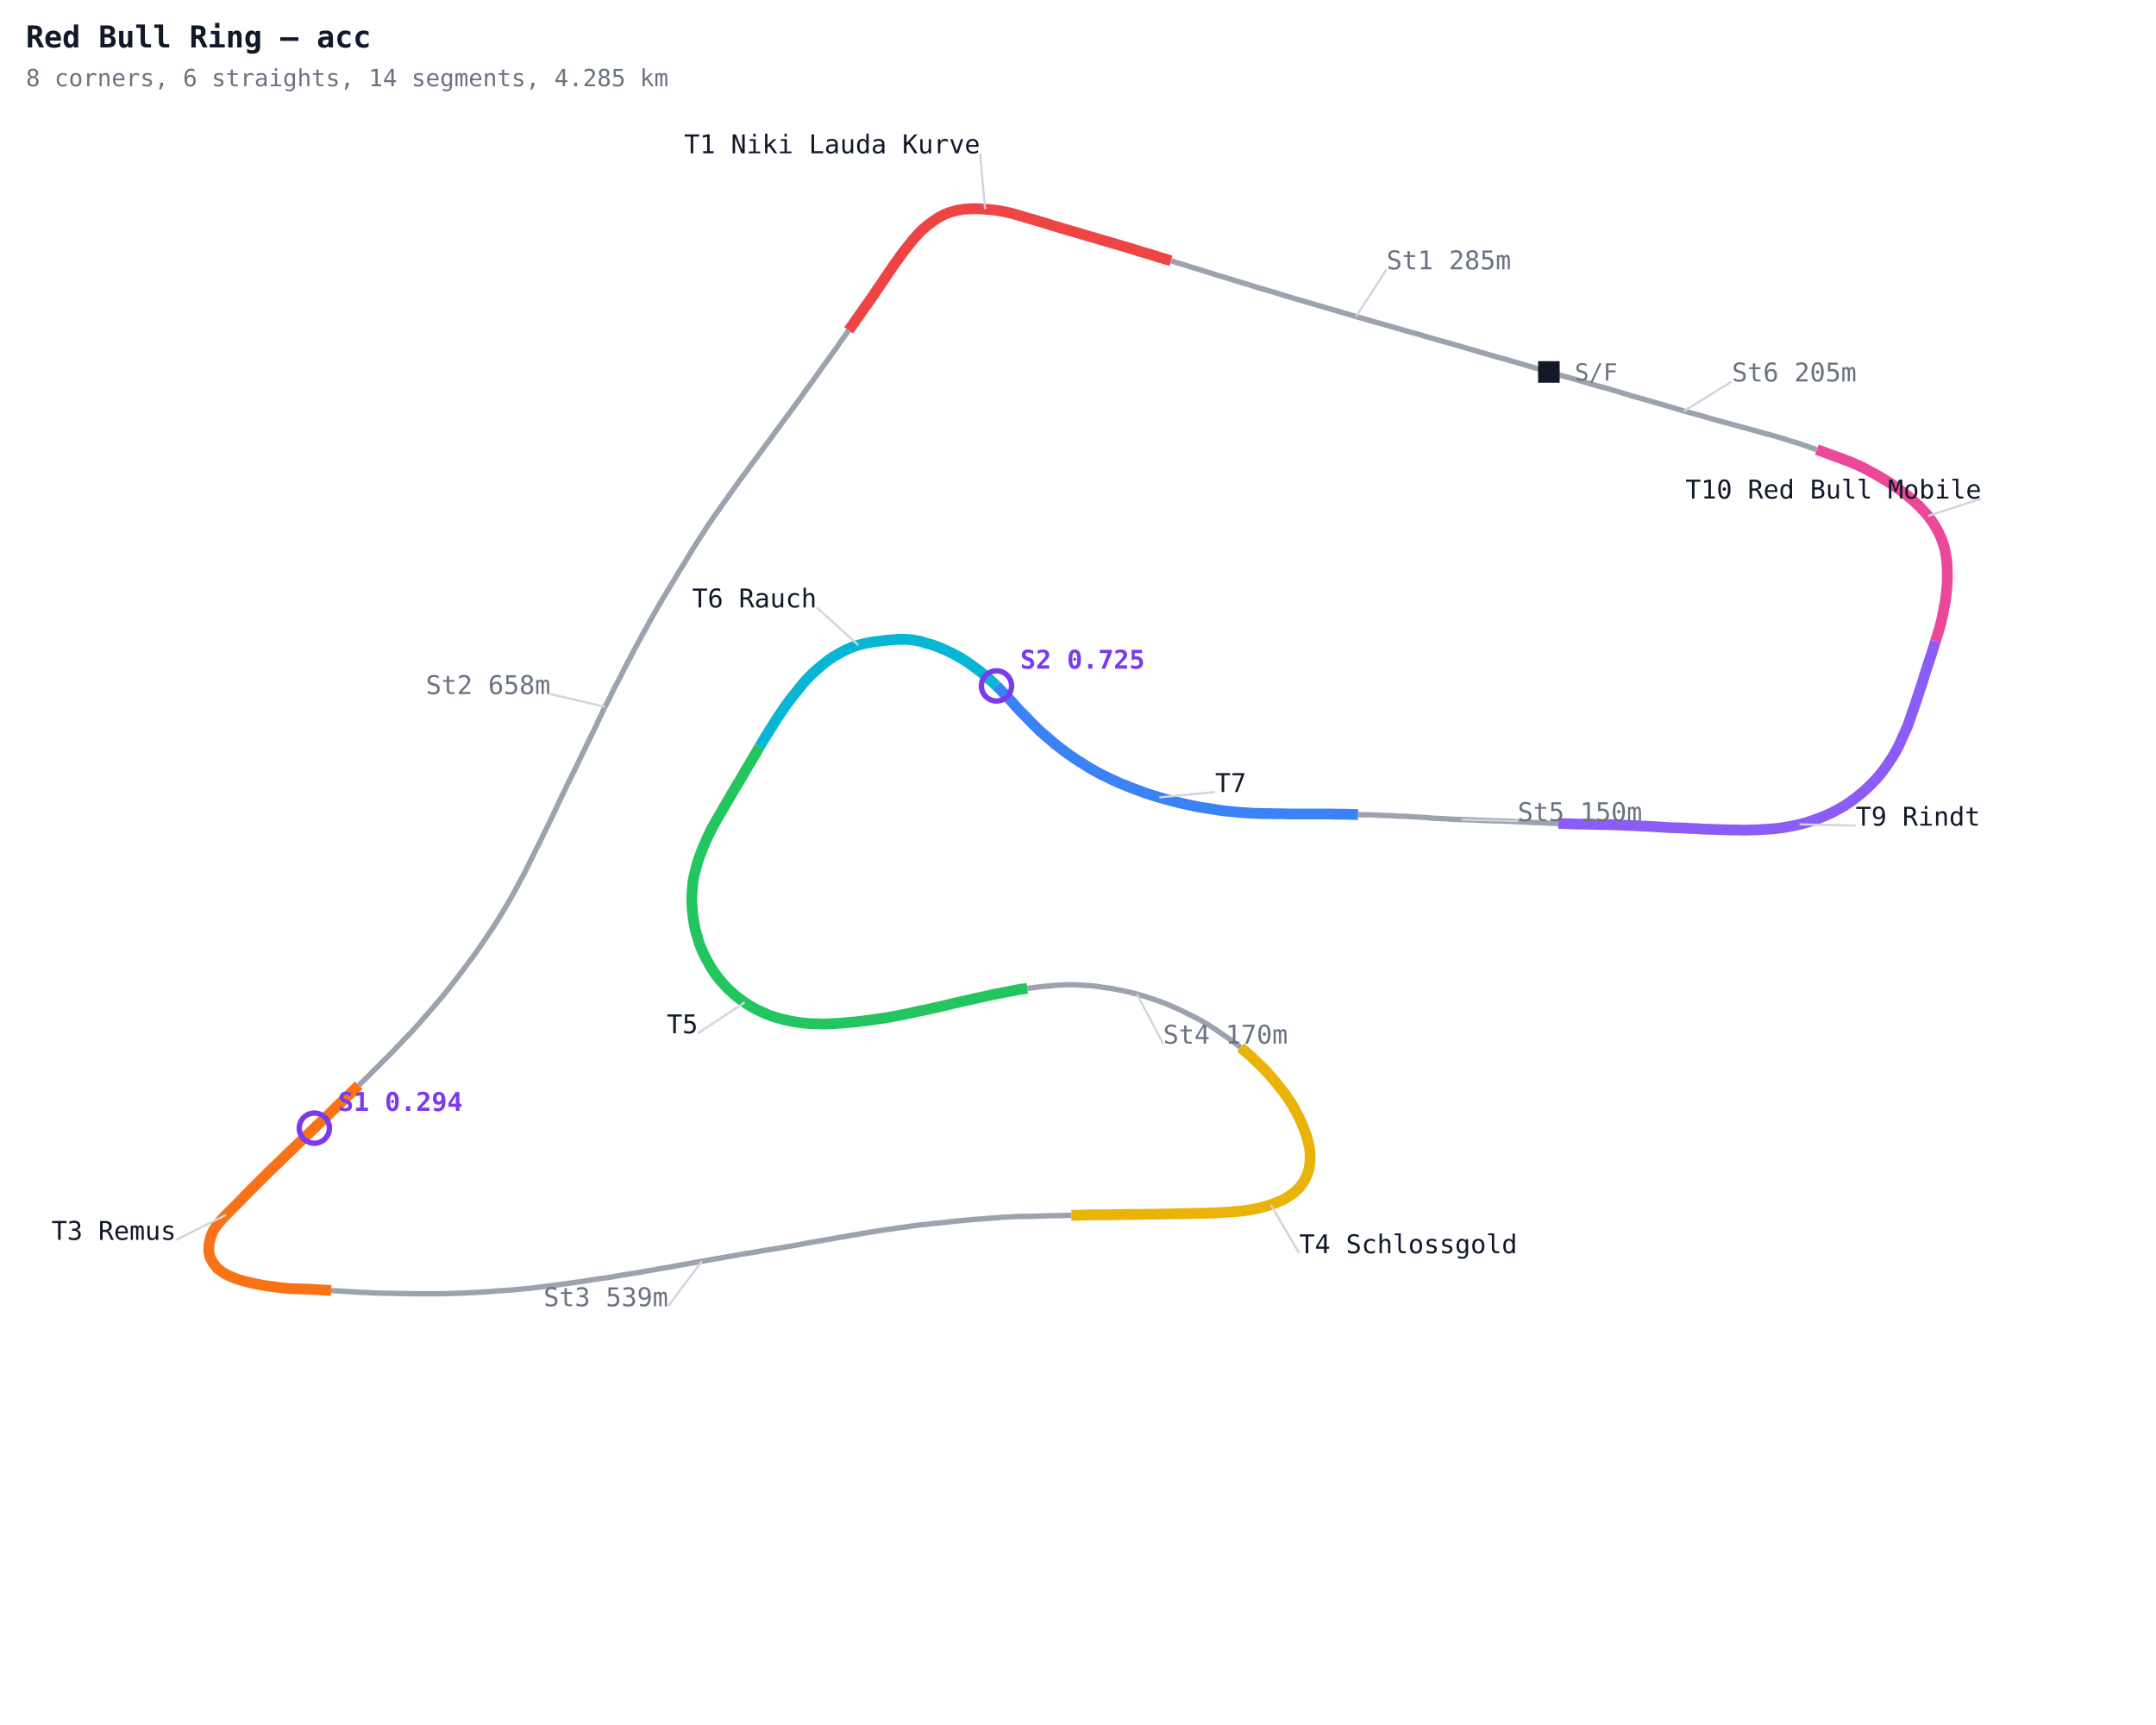
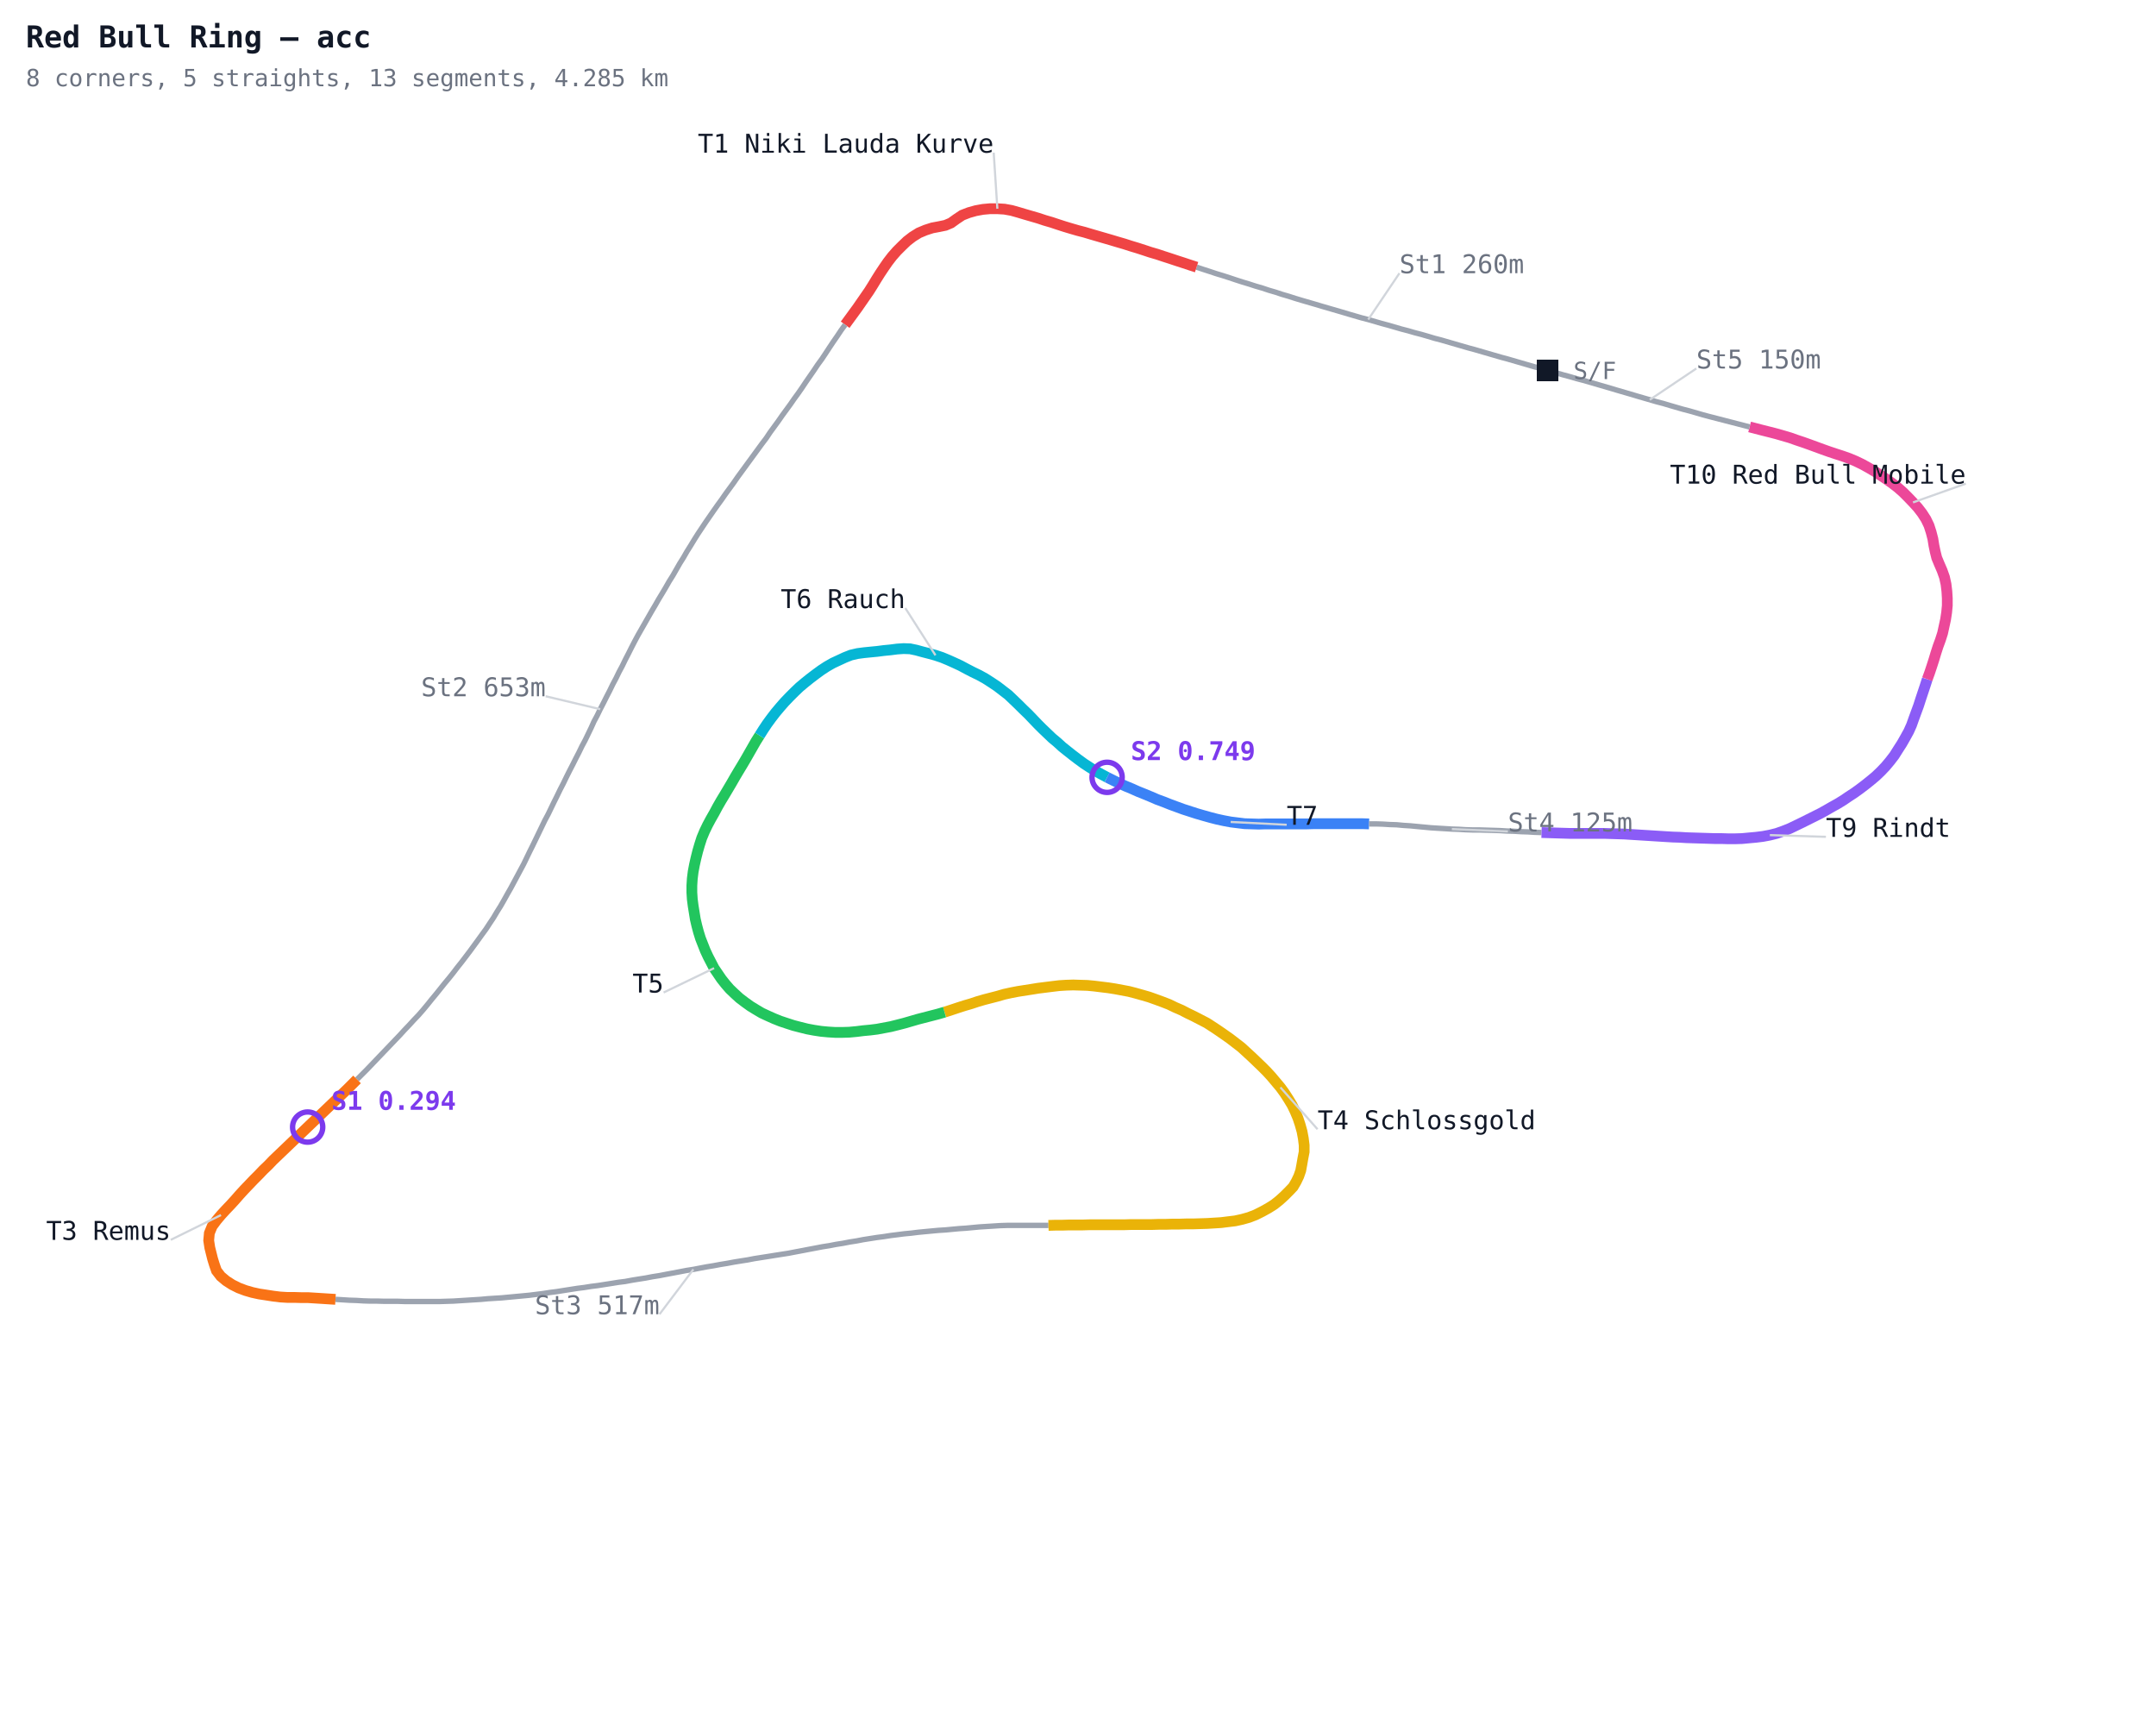
<svg xmlns="http://www.w3.org/2000/svg" width="1000" height="800" viewBox="0 0 1000 800">
  <defs>
    <style>
      .name { font-family: monospace; font-size: 12px; }
      .sector { font-family: monospace; font-size: 12px; fill: #7c3aed; font-weight: bold; }
      .title { font-family: monospace; font-size: 14px; fill: #111827; font-weight: bold; }
      .sub { font-family: monospace; font-size: 11px; fill: #6b7280; }
    </style>
  </defs>
  <rect width="1000" height="800" fill="#ffffff" />
-   <polyline fill="none" stroke="#9ca3af" stroke-width="2.5" points="718.4,172.5 715.3,171.6 712.2,170.7 709.1,169.8 706.1,168.9 703.0,168.0 699.9,167.1 696.8,166.2 693.7,165.4 690.7,164.5 687.6,163.6 684.5,162.7 681.4,161.8 678.3,160.9 675.3,160.0 672.2,159.1 669.1,158.3 666.0,157.4 662.9,156.5 659.8,155.6 656.8,154.7 653.7,153.9 650.6,153.0 647.5,152.1 644.4,151.2 641.3,150.3 638.3,149.5 635.2,148.6 632.1,147.7 629.0,146.8 625.9,145.9 622.9,145.0 619.8,144.1 616.7,143.2 613.6,142.3 610.5,141.4 607.5,140.5 604.4,139.6 601.3,138.7 598.3,137.8 595.2,136.9 592.1,135.9 589.0,135.0 586.0,134.1 582.9,133.2 579.8,132.2 576.8,131.3 573.7,130.4 570.6,129.4 567.6,128.5 564.5,127.6 561.4,126.6 558.4,125.7 555.3,124.7 552.3,123.8 549.2,122.8 546.1,121.9 543.1,120.9" />
-   <polyline fill="none" stroke="#ef4444" stroke-width="5" points="543.1,120.9 540.0,120.0 537.0,119.1 533.9,118.1 530.8,117.2 527.8,116.3 524.7,115.3 521.6,114.4 518.6,113.5 515.5,112.6 512.4,111.7 509.4,110.8 506.3,109.9 503.2,109.0 500.2,108.1 497.1,107.2 494.0,106.3 491.0,105.4 487.9,104.5 484.8,103.5 481.8,102.6 478.7,101.7 475.6,100.8 472.6,99.9 469.5,99.0 466.4,98.3 463.3,97.7 460.1,97.3 456.9,97.0 453.7,96.8 450.5,96.8 447.3,97.0 444.2,97.5 441.1,98.3 438.1,99.4 435.3,100.9 432.6,102.7 430.1,104.6 427.6,106.7 425.4,109.0 423.3,111.4 421.3,113.9 419.3,116.4 417.4,119.0 415.5,121.6 413.7,124.2 411.9,126.9 410.1,129.5 408.3,132.2 406.5,134.8 404.7,137.5 402.9,140.1 401.0,142.7 399.2,145.3 397.3,148.0 395.5,150.6 393.6,153.2" />
-   <polyline fill="none" stroke="#9ca3af" stroke-width="2.5" points="393.6,153.2 391.8,155.8 389.9,158.4 388.1,161.1 386.2,163.7 384.4,166.3 382.5,168.9 380.6,171.5 378.8,174.1 376.9,176.7 375.0,179.3 373.1,181.9 371.3,184.5 369.4,187.1 367.5,189.7 365.6,192.3 363.7,194.8 361.8,197.4 359.9,200.0 358.0,202.6 356.1,205.2 354.2,207.7 352.3,210.3 350.4,212.9 348.4,215.5 346.6,218.1 344.7,220.6 342.8,223.2 340.9,225.9 339.0,228.5 337.2,231.1 335.3,233.7 333.5,236.3 331.6,238.9 329.8,241.6 328.0,244.2 326.3,246.9 324.5,249.6 322.8,252.3 321.1,255.0 319.4,257.8 317.8,260.5 316.1,263.2 314.4,266.0 312.8,268.7 311.1,271.5 309.5,274.2 307.8,277.0 306.2,279.7 304.6,282.5 303.0,285.3 301.4,288.1 299.9,290.9 298.3,293.7 296.8,296.5 295.3,299.3 293.8,302.1 292.3,305.0 290.8,307.8 289.3,310.7 287.9,313.5 286.4,316.4 284.9,319.2 283.5,322.1 282.1,325.0 280.6,327.8 279.2,330.7 277.8,333.6 276.5,336.5 275.1,339.4 273.7,342.3 272.3,345.1 270.9,348.0 269.5,350.9 268.1,353.8 266.7,356.7 265.3,359.6 263.9,362.4 262.5,365.3 261.1,368.2 259.7,371.1 258.3,374.0 257.0,376.9 255.6,379.8 254.2,382.7 252.8,385.5 251.4,388.4 250.0,391.3 248.5,394.2 247.1,397.1 245.7,399.9 244.3,402.8 242.8,405.7 241.3,408.5 239.8,411.3 238.3,414.1 236.7,416.9 235.1,419.7 233.5,422.4 231.8,425.2 230.1,427.9 228.4,430.6 226.6,433.2 224.8,435.9 223.0,438.5 221.2,441.1 219.3,443.8 217.4,446.3 215.5,448.9 213.6,451.4 211.6,454.0 209.7,456.5 207.7,459.0 205.7,461.5 203.6,464.0 201.6,466.4 199.5,468.8 197.4,471.2 195.3,473.6 193.2,476.0 191.0,478.4 188.8,480.7 186.6,483.0 184.4,485.3 182.2,487.6 180.0,489.9 177.7,492.1 175.5,494.4 173.2,496.6 171.0,498.9 168.7,501.1 166.4,503.3" />
-   <polyline fill="none" stroke="#f97316" stroke-width="5" points="166.4,503.3 164.1,505.6 161.8,507.8 159.5,510.0 157.2,512.2 154.9,514.4 152.7,516.6 150.4,518.8 148.1,521.0 145.8,523.2 143.5,525.4 141.2,527.6 138.9,529.8 136.6,532.0 134.3,534.2 132.0,536.4 129.7,538.7 127.4,540.9 125.1,543.1 122.9,545.3 120.6,547.6 118.4,549.8 116.1,552.0 113.9,554.3 111.7,556.6 109.5,558.8 107.2,561.1 104.9,563.4 102.7,565.7 100.7,568.1 98.9,570.8 97.7,573.7 97.0,576.8 96.8,580.0 97.4,583.1 98.9,585.8 100.9,588.3 103.4,590.2 106.3,591.7 109.2,592.9 112.3,593.9 115.4,594.7 118.5,595.4 121.7,596.0 124.8,596.5 128.0,596.9 131.2,597.3 134.4,597.6 137.6,597.7 140.8,597.8 144.0,597.9 147.2,598.1 150.4,598.3 153.6,598.5" />
-   <polyline fill="none" stroke="#9ca3af" stroke-width="2.5" points="153.6,598.5 156.8,598.7 160.0,598.9 163.2,599.1 166.4,599.3 169.6,599.4 172.8,599.6 176.0,599.7 179.2,599.8 182.4,599.8 185.6,599.9 188.8,599.9 192.0,600.0 195.2,600.0 198.4,600.0 201.6,600.0 204.8,600.0 208.0,599.9 211.2,599.8 214.4,599.7 217.6,599.5 220.8,599.4 224.0,599.2 227.2,599.0 230.4,598.7 233.6,598.5 236.8,598.3 240.0,598.0 243.2,597.7 246.4,597.4 249.6,597.0 252.7,596.6 255.9,596.2 259.1,595.8 262.3,595.4 265.4,594.9 268.6,594.5 271.8,594.0 274.9,593.5 278.1,593.0 281.3,592.6 284.4,592.1 287.6,591.5 290.8,591.0 293.9,590.5 297.1,590.0 300.2,589.4 303.4,588.9 306.5,588.3 309.7,587.8 312.9,587.2 316.0,586.6 319.2,586.1 322.3,585.5 325.5,584.9 328.6,584.4 331.8,583.8 335.0,583.3 338.1,582.7 341.3,582.2 344.4,581.6 347.6,581.1 350.7,580.6 353.9,580.0 357.1,579.5 360.2,579.0 363.4,578.5 366.6,577.9 369.7,577.4 372.9,576.8 376.0,576.2 379.2,575.7 382.3,575.1 385.5,574.6 388.6,574.0 391.8,573.5 395.0,572.9 398.1,572.4 401.3,571.8 404.4,571.3 407.6,570.8 410.8,570.3 413.9,569.9 417.1,569.4 420.3,569.0 423.5,568.5 426.6,568.1 429.8,567.8 433.0,567.4 436.2,567.1 439.4,566.8 442.6,566.4 445.8,566.1 449.0,565.8 452.1,565.5 455.3,565.3 458.5,565.0 461.7,564.8 464.9,564.5 468.1,564.4 471.3,564.2 474.5,564.1 477.7,564.1 480.9,564.0 484.1,563.9 487.3,563.8 490.5,563.8 493.7,563.7 496.9,563.6" />
-   <polyline fill="none" stroke="#eab308" stroke-width="5" points="496.9,563.6 500.1,563.6 503.3,563.5 506.5,563.4 509.8,563.4 513.0,563.4 516.2,563.3 519.4,563.3 522.6,563.2 525.8,563.2 529.0,563.2 532.2,563.1 535.4,563.1 538.6,563.0 541.8,563.0 545.0,562.9 548.2,562.9 551.4,562.8 554.6,562.7 557.8,562.7 561.0,562.6 564.2,562.5 567.4,562.3 570.6,562.1 573.8,561.8 577.0,561.5 580.1,561.0 583.3,560.4 586.4,559.6 589.4,558.7 592.4,557.6 595.3,556.3 598.1,554.6 600.7,552.7 602.9,550.5 604.8,547.9 606.2,545.0 607.2,542.0 607.6,538.8 607.7,535.6 607.4,532.5 606.7,529.3 605.8,526.3 604.7,523.2 603.5,520.3 602.1,517.4 600.6,514.6 599.0,511.8 597.2,509.1 595.4,506.5 593.4,504.0 591.4,501.5 589.3,499.1 587.2,496.7 584.9,494.4 582.6,492.2 580.3,490.0 577.9,487.9 575.4,485.8" />
-   <polyline fill="none" stroke="#9ca3af" stroke-width="2.5" points="575.4,485.8 572.9,483.8 570.3,481.9 567.7,480.1 565.1,478.3 562.4,476.5 559.7,474.8 556.9,473.2 554.1,471.7 551.2,470.3 548.3,468.8 545.4,467.5 542.5,466.2 539.5,465.0 536.5,463.9 533.5,462.9 530.4,461.9 527.3,461.0 524.2,460.2 521.1,459.5 518.0,458.9 514.8,458.3 511.6,457.9 508.5,457.4 505.3,457.1 502.1,456.9 498.9,456.7 495.7,456.7 492.5,456.8 489.3,457.0 486.1,457.3 482.9,457.6 479.7,458.0 476.5,458.4" />
-   <polyline fill="none" stroke="#22c55e" stroke-width="5" points="476.5,458.4 473.3,458.8 470.2,459.4 467.0,460.0 463.9,460.6 460.8,461.2 457.6,461.9 454.5,462.6 451.3,463.3 448.2,464.0 445.1,464.7 442.0,465.4 438.8,466.2 435.7,466.9 432.6,467.6 429.5,468.3 426.3,468.9 423.2,469.6 420.1,470.3 416.9,470.9 413.8,471.5 410.6,472.1 407.4,472.5 404.3,473.0 401.1,473.4 397.9,473.8 394.7,474.1 391.5,474.4 388.3,474.6 385.1,474.8 381.9,474.9 378.7,474.8 375.5,474.7 372.3,474.4 369.1,474.0 366.0,473.4 362.9,472.7 359.8,471.8 356.7,470.8 353.8,469.5 350.9,468.2 348.1,466.6 345.4,464.9 342.8,463.0 340.3,461.0 337.9,458.8 335.7,456.5 333.6,454.1 331.7,451.6 329.9,448.9 328.3,446.1 326.8,443.3 325.5,440.4 324.3,437.4 323.4,434.3 322.5,431.2 321.9,428.1 321.4,424.9 321.1,421.8 320.9,418.6 320.9,415.4 321.1,412.2 321.4,409.0 322.0,405.8 322.8,402.7 323.6,399.7 324.7,396.6 325.8,393.7 327.1,390.7 328.4,387.8 329.8,384.9 331.3,382.1 332.9,379.3 334.5,376.6 336.1,373.8 337.7,371.1 339.3,368.3 340.9,365.6 342.6,362.8 344.2,360.1 345.8,357.3 347.4,354.6 349.1,351.8 350.7,349.1 352.3,346.3" />
-   <polyline fill="none" stroke="#06b6d4" stroke-width="5" points="352.3,346.3 353.9,343.6 355.6,340.8 357.3,338.1 359.0,335.4 360.7,332.7 362.5,330.1 364.3,327.4 366.2,324.8 368.2,322.3 370.2,319.8 372.2,317.3 374.3,314.9 376.6,312.6 378.9,310.5 381.4,308.4 383.9,306.4 386.5,304.6 389.3,303.0 392.1,301.5 395.0,300.2 398.1,299.2 401.2,298.4 404.3,297.8 407.5,297.4 410.7,297.0 413.9,296.7 417.1,296.5 420.3,296.5 423.5,296.8 426.7,297.4 429.7,298.3 432.8,299.2 435.8,300.3 438.8,301.6 441.7,303.0 444.5,304.5 447.2,306.1 449.9,307.9 452.5,309.8 455.0,311.7 457.5,313.8 459.9,315.9 462.2,318.1" />
-   <polyline fill="none" stroke="#3b82f6" stroke-width="5" points="462.2,318.1 464.5,320.4 466.7,322.7 468.9,325.0 471.0,327.4 473.2,329.8 475.5,332.1 477.7,334.4 479.9,336.6 482.2,338.9 484.6,341.0 487.1,343.1 489.5,345.2 492.0,347.1 494.6,349.1 497.2,350.9 499.9,352.7 502.6,354.4 505.3,356.1 508.1,357.7 510.9,359.2 513.8,360.6 516.7,362.0 519.6,363.3 522.6,364.5 525.6,365.7 528.6,366.8 531.6,367.9 534.7,368.9 537.7,369.8 540.8,370.7 543.9,371.5 547.0,372.3 550.1,373.0 553.3,373.7 556.4,374.3 559.6,374.8 562.7,375.3 565.9,375.8 569.1,376.2 572.3,376.5 575.5,376.8 578.7,377.0 581.9,377.2 585.1,377.3 588.3,377.3 591.5,377.4 594.7,377.4 597.9,377.5 601.1,377.5 604.3,377.5 607.5,377.5 610.7,377.5 613.9,377.5 617.1,377.5 620.3,377.6 623.5,377.6 626.7,377.7 629.9,377.8" />
-   <polyline fill="none" stroke="#9ca3af" stroke-width="2.5" points="629.9,377.8 633.1,377.9 636.3,377.9 639.5,378.1 642.7,378.2 645.9,378.3 649.1,378.5 652.3,378.6 655.5,378.8 658.7,379.0 661.9,379.2 665.1,379.5 668.3,379.6 671.5,379.8 674.7,380.0 677.9,380.1 681.1,380.2 684.3,380.3 687.5,380.5 690.7,380.6 693.9,380.7 697.1,380.8 700.3,380.9 703.5,381.1 706.7,381.2 709.9,381.4 713.1,381.5 716.3,381.6 719.6,381.8 722.8,381.9" />
-   <polyline fill="none" stroke="#8b5cf6" stroke-width="5" points="722.8,381.9 726.0,382.0 729.2,382.1 732.4,382.2 735.6,382.2 738.8,382.3 742.0,382.4 745.2,382.4 748.4,382.5 751.6,382.6 754.8,382.8 758.0,382.9 761.2,383.1 764.4,383.2 767.6,383.4 770.8,383.6 774.0,383.8 777.2,383.9 780.4,384.0 783.6,384.2 786.8,384.3 790.0,384.5 793.2,384.6 796.4,384.7 799.6,384.8 802.8,384.9 806.0,384.9 809.2,385.0 812.5,384.9 815.7,384.8 818.9,384.6 822.1,384.4 825.2,384.1 828.4,383.6 831.6,383.0 834.7,382.3 837.8,381.5 840.8,380.5 843.8,379.4 846.8,378.2 849.7,376.9 852.5,375.4 855.3,373.8 858.0,372.0 860.6,370.1 863.1,368.1 865.5,366.0 867.8,363.8 870.0,361.5 872.1,359.1 874.1,356.5 875.9,353.9 877.7,351.2 879.3,348.5 880.8,345.6 882.1,342.7 883.4,339.8 884.7,336.9 885.8,333.9 886.8,330.8 887.9,327.8 888.9,324.8 889.9,321.7 890.9,318.7 891.9,315.7 892.8,312.6 893.8,309.6 894.8,306.5 895.8,303.5 896.8,300.4 897.7,297.4" />
-   <polyline fill="none" stroke="#ec4899" stroke-width="5" points="897.7,297.4 898.7,294.3 899.6,291.3 900.4,288.2 901.1,285.1 901.7,281.9 902.3,278.8 902.7,275.6 903.0,272.4 903.2,269.2 903.2,266.0 903.1,262.8 902.9,259.7 902.4,256.5 901.7,253.4 900.7,250.4 899.4,247.4 897.9,244.6 896.2,241.9 894.3,239.3 892.2,236.9 890.0,234.6 887.6,232.4 885.2,230.3 882.7,228.3 880.1,226.4 877.5,224.6 874.8,222.9 872.0,221.2 869.2,219.6 866.4,218.1 863.6,216.6 860.7,215.3 857.7,214.0 854.7,212.9 851.7,211.8 848.7,210.7 845.7,209.6 842.7,208.5" />
-   <polyline fill="none" stroke="#9ca3af" stroke-width="2.5" points="842.7,208.5 839.6,207.5 836.6,206.4 833.6,205.4 830.5,204.5 827.4,203.5 824.4,202.6 821.3,201.7 818.2,200.9 815.1,200.0 812.0,199.2 808.9,198.3 805.8,197.5 802.7,196.6 799.6,195.8 796.6,195.0 793.5,194.1 790.4,193.2 787.3,192.3 784.2,191.5 781.1,190.6 778.0,189.7 775.0,188.8 771.9,187.9 768.8,187.0 765.7,186.1 762.6,185.2 759.6,184.4 756.5,183.5 753.4,182.5 750.3,181.6 747.3,180.7 744.2,179.8 741.1,179.0 738.0,178.1 734.9,177.2 731.9,176.3 728.8,175.4 725.7,174.6 722.6,173.7 719.5,172.8" />
-   <line x1="629.0" y1="146.8" x2="643.1" y2="124.9" stroke="#d1d5db" stroke-width="1" />
-   <text x="643.1" y="124.9" text-anchor="start" class="name" fill="#6b7280">St1 285m</text>
-   <line x1="456.9" y1="97.0" x2="454.6" y2="71.1" stroke="#d1d5db" stroke-width="1" />
-   <text x="454.6" y="71.1" text-anchor="end" class="name" fill="#111827">T1 Niki Lauda Kurve</text>
-   <line x1="280.6" y1="327.8" x2="255.3" y2="321.9" stroke="#d1d5db" stroke-width="1" />
-   <text x="255.3" y="321.9" text-anchor="end" class="name" fill="#6b7280">St2 658m</text>
-   <line x1="104.9" y1="563.4" x2="81.7" y2="575.0" stroke="#d1d5db" stroke-width="1" />
-   <text x="81.7" y="575.0" text-anchor="end" class="name" fill="#111827">T3 Remus</text>
-   <line x1="325.5" y1="584.9" x2="309.9" y2="605.8" stroke="#d1d5db" stroke-width="1" />
-   <text x="309.9" y="605.8" text-anchor="end" class="name" fill="#6b7280">St3 539m</text>
-   <line x1="589.4" y1="558.7" x2="602.6" y2="581.2" stroke="#d1d5db" stroke-width="1" />
-   <text x="602.6" y="581.2" text-anchor="start" class="name" fill="#111827">T4 Schlossgold</text>
-   <line x1="527.3" y1="461.0" x2="539.5" y2="484.0" stroke="#d1d5db" stroke-width="1" />
-   <text x="539.5" y="484.0" text-anchor="start" class="name" fill="#6b7280">St4 170m</text>
-   <line x1="345.4" y1="464.9" x2="323.7" y2="479.2" stroke="#d1d5db" stroke-width="1" />
-   <text x="323.7" y="479.2" text-anchor="end" class="name" fill="#111827">T5</text>
-   <line x1="398.1" y1="299.2" x2="378.8" y2="281.7" stroke="#d1d5db" stroke-width="1" />
-   <text x="378.8" y="281.7" text-anchor="end" class="name" fill="#111827">T6 Rauch</text>
-   <line x1="537.7" y1="369.8" x2="563.6" y2="367.3" stroke="#d1d5db" stroke-width="1" />
-   <text x="563.6" y="367.3" text-anchor="start" class="name" fill="#111827">T7</text>
-   <line x1="677.9" y1="380.1" x2="703.9" y2="380.8" stroke="#d1d5db" stroke-width="1" />
-   <text x="703.9" y="380.8" text-anchor="start" class="name" fill="#6b7280">St5 150m</text>
-   <line x1="834.7" y1="382.3" x2="860.7" y2="382.9" stroke="#d1d5db" stroke-width="1" />
-   <text x="860.7" y="382.9" text-anchor="start" class="name" fill="#111827">T9 Rindt</text>
-   <line x1="894.3" y1="239.3" x2="919.0" y2="231.2" stroke="#d1d5db" stroke-width="1" />
-   <text x="919.0" y="231.2" text-anchor="end" class="name" fill="#111827">T10 Red Bull Mobile</text>
-   <line x1="781.1" y1="190.6" x2="803.3" y2="176.9" stroke="#d1d5db" stroke-width="1" />
-   <text x="803.3" y="176.9" text-anchor="start" class="name" fill="#6b7280">St6 205m</text>
-   <circle cx="145.8" cy="523.2" r="7" fill="none" stroke="#7c3aed" stroke-width="2.5" />
-   <text x="156.8" y="515.2" class="sector">S1 0.294</text>
-   <circle cx="462.2" cy="318.1" r="7" fill="none" stroke="#7c3aed" stroke-width="2.5" />
-   <text x="473.2" y="310.1" class="sector">S2 0.725</text>
-   <rect x="713.4" y="167.5" width="10" height="10" fill="#111827" />
-   <text x="730.4" y="176.5" class="sub">S/F</text>
+   <polyline fill="none" stroke="#9ca3af" stroke-width="2.5" points="717.8,171.8 714.8,170.9 711.7,170.1 708.6,169.2 705.5,168.3 702.4,167.4 699.3,166.5 696.3,165.7 693.2,164.8 690.1,163.9 687.0,163.0 683.9,162.1 680.9,161.3 677.8,160.4 674.7,159.5 671.6,158.6 668.5,157.7 665.4,156.9 662.4,156.0 659.3,155.1 656.2,154.3 653.1,153.4 650.0,152.6 646.9,151.7 643.8,150.8 640.8,150.0 637.7,149.1 634.6,148.2 631.5,147.4 628.4,146.5 625.3,145.6 622.3,144.7 619.2,143.8 616.1,142.9 613.0,142.0 610.0,141.1 606.9,140.2 603.8,139.3 600.8,138.4 597.7,137.4 594.6,136.5 591.6,135.5 588.5,134.6 585.5,133.6 582.4,132.7 579.3,131.7 576.3,130.8 573.2,129.8 570.2,128.8 567.1,127.8 564.1,126.9 561.1,125.9 558.0,124.9 555.0,123.9" />
+   <polyline fill="none" stroke="#ef4444" stroke-width="5" points="555.0,123.9 551.9,122.9 548.9,121.9 545.8,120.9 542.8,119.9 539.7,118.9 536.7,117.9 533.6,117.0 530.6,116.0 527.5,115.0 524.5,114.1 521.4,113.1 518.3,112.2 515.3,111.3 512.2,110.4 509.1,109.5 506.0,108.6 503.0,107.7 499.9,106.9 496.8,106.0 493.8,105.1 490.7,104.1 487.7,103.1 484.6,102.2 481.6,101.2 478.5,100.3 475.4,99.4 472.4,98.5 469.2,97.6 465.9,97.0 462.6,96.8 459.2,96.8 455.9,97.1 452.6,97.7 449.4,98.6 446.3,99.8 443.6,101.6 441.1,103.4 438.5,104.5 435.6,105.1 432.4,105.7 429.3,106.7 426.2,108.0 423.3,109.8 420.7,111.8 418.3,114.1 416.0,116.4 413.8,118.9 411.8,121.5 410.0,124.1 408.2,126.8 406.5,129.5 404.8,132.3 403.1,135.0 401.3,137.6 399.5,140.2 397.7,142.8 395.8,145.4 393.9,148.0 392.0,150.6" />
+   <polyline fill="none" stroke="#9ca3af" stroke-width="2.5" points="392.0,150.6 390.1,153.2 388.3,155.9 386.5,158.5 384.7,161.2 383.0,163.8 381.2,166.5 379.3,169.1 377.5,171.8 375.7,174.4 373.9,177.0 372.1,179.7 370.3,182.3 368.4,184.9 366.6,187.5 364.7,190.1 362.8,192.7 361.0,195.3 359.1,197.9 357.2,200.5 355.4,203.2 353.5,205.7 351.6,208.3 349.7,210.9 347.8,213.5 345.9,216.1 344.0,218.7 342.1,221.3 340.3,223.9 338.4,226.5 336.5,229.1 334.7,231.7 332.8,234.3 330.9,237.0 329.1,239.6 327.3,242.2 325.5,244.9 323.7,247.6 322.0,250.3 320.3,253.1 318.6,255.8 317.0,258.6 315.3,261.3 313.7,264.1 312.1,266.9 310.4,269.6 308.8,272.4 307.2,275.1 305.5,277.9 303.9,280.7 302.3,283.4 300.7,286.2 299.1,289.0 297.5,291.8 295.9,294.6 294.4,297.4 292.9,300.3 291.5,303.1 290.0,306.0 288.6,308.9 287.1,311.7 285.7,314.6 284.2,317.4 282.8,320.3 281.3,323.2 279.9,326.0 278.4,328.9 277.0,331.8 275.5,334.6 274.2,337.5 272.8,340.4 271.4,343.3 269.9,346.1 268.5,349.0 267.0,351.9 265.6,354.7 264.1,357.6 262.7,360.4 261.3,363.3 259.8,366.2 258.4,369.1 257.0,371.9 255.6,374.8 254.2,377.7 252.7,380.5 251.3,383.4 249.9,386.3 248.5,389.2 247.1,392.1 245.7,394.9 244.3,397.8 242.9,400.7 241.4,403.5 239.9,406.3 238.4,409.1 236.9,411.9 235.3,414.7 233.8,417.4 232.2,420.2 230.5,422.9 228.9,425.6 227.1,428.3 225.4,430.9 223.5,433.5 221.7,436.0 219.8,438.6 217.9,441.2 216.0,443.7 214.1,446.2 212.1,448.7 210.2,451.2 208.2,453.7 206.2,456.1 204.2,458.6 202.2,461.1 200.2,463.5 198.2,466.0 196.2,468.4 194.1,470.8 191.9,473.1 189.8,475.4 187.6,477.7 185.5,480.0 183.3,482.3 181.1,484.6 178.9,486.9 176.7,489.2 174.5,491.5 172.3,493.8 170.1,496.1 167.9,498.3 165.6,500.6" />
+   <polyline fill="none" stroke="#f97316" stroke-width="5" points="165.6,500.6 163.4,502.8 161.1,505.1 158.8,507.3 156.5,509.5 154.2,511.7 151.9,513.9 149.6,516.1 147.3,518.3 145.0,520.5 142.7,522.7 140.4,524.9 138.1,527.1 135.8,529.3 133.5,531.5 131.2,533.7 128.9,535.9 126.6,538.1 124.4,540.4 122.1,542.6 119.9,544.9 117.7,547.1 115.5,549.4 113.3,551.7 111.1,554.1 109.0,556.5 106.9,558.8 104.7,561.1 102.5,563.5 100.4,566.0 98.4,568.7 97.1,571.9 96.8,575.3 97.3,578.6 98.0,581.4 98.6,583.8 99.4,586.4 100.4,589.3 102.4,591.9 104.9,594.0 107.7,595.8 110.7,597.3 113.9,598.5 117.0,599.4 120.2,600.1 123.5,600.6 126.7,601.1 129.9,601.5 133.2,601.7 136.5,601.7 139.7,601.8 142.9,601.8 146.1,602.0 149.3,602.2 152.4,602.4 155.6,602.6" />
+   <polyline fill="none" stroke="#9ca3af" stroke-width="2.5" points="155.6,602.6 158.9,602.8 162.1,603.0 165.3,603.1 168.5,603.3 171.7,603.4 174.9,603.4 178.2,603.5 181.4,603.5 184.6,603.5 187.8,603.6 191.0,603.6 194.2,603.6 197.4,603.6 200.6,603.6 203.9,603.6 207.1,603.5 210.3,603.4 213.5,603.2 216.7,603.0 219.9,602.8 223.1,602.6 226.3,602.3 229.5,602.1 232.7,601.9 235.9,601.6 239.1,601.3 242.3,601.0 245.5,600.7 248.7,600.3 251.9,599.9 255.1,599.4 258.3,599.0 261.4,598.5 264.6,598.0 267.8,597.5 271.0,597.1 274.1,596.6 277.3,596.2 280.5,595.7 283.7,595.2 286.8,594.7 290.0,594.3 293.2,593.7 296.3,593.2 299.5,592.7 302.6,592.1 305.8,591.6 308.9,591.0 312.1,590.4 315.3,589.8 318.4,589.2 321.6,588.7 324.7,588.1 327.9,587.5 331.0,587.0 334.2,586.4 337.3,585.9 340.5,585.3 343.6,584.8 346.8,584.3 349.9,583.7 353.1,583.2 356.3,582.7 359.4,582.2 362.6,581.7 365.8,581.2 368.9,580.6 372.1,580.0 375.2,579.4 378.4,578.8 381.5,578.2 384.7,577.7 387.8,577.1 391.0,576.6 394.1,576.0 397.3,575.5 400.4,574.9 403.6,574.4 406.8,573.9 409.9,573.5 413.1,573.0 416.3,572.6 419.4,572.2 422.6,571.9 425.8,571.5 428.9,571.2 432.1,570.9 435.3,570.6 438.5,570.4 441.7,570.1 444.9,569.8 448.0,569.6 451.2,569.3 454.4,569.0 457.6,568.8 460.8,568.6 463.9,568.4 467.1,568.3 470.3,568.3 473.5,568.3 476.7,568.3 479.9,568.3 483.1,568.3 486.3,568.3" />
+   <polyline fill="none" stroke="#eab308" stroke-width="5" points="486.3,568.3 489.5,568.2 492.7,568.2 495.9,568.1 499.1,568.1 502.3,568.1 505.5,568.0 508.7,568.0 511.9,568.0 515.1,568.0 518.3,568.0 521.5,568.0 524.7,567.9 527.9,567.9 531.1,567.9 534.3,567.9 537.5,567.8 540.7,567.8 543.9,567.7 547.1,567.7 550.3,567.6 553.5,567.6 556.7,567.5 559.9,567.4 563.2,567.2 566.4,567.0 569.6,566.6 572.9,566.2 576.1,565.5 579.3,564.6 582.4,563.4 585.4,561.9 588.3,560.3 591.0,558.6 593.5,556.6 595.8,554.5 597.9,552.4 599.8,550.4 601.2,548.0 602.4,545.5 603.3,542.9 603.8,540.2 604.3,537.3 604.9,534.2 604.9,531.1 604.5,527.9 603.9,524.7 603.0,521.5 602.0,518.5 600.7,515.4 599.3,512.5 597.6,509.7 595.8,506.9 593.9,504.3 591.8,501.8 589.7,499.3 587.5,496.9 585.2,494.6 582.8,492.3 580.5,490.1 578.1,487.9 575.7,485.7 573.1,483.7 570.5,481.7 567.8,479.8 565.2,478.0 562.5,476.2 559.7,474.4 556.8,472.9 553.9,471.4 551.0,470.0 548.1,468.5 545.1,467.2 542.2,465.8 539.1,464.6 536.1,463.5 533.0,462.4 529.9,461.5 526.7,460.6 523.6,459.8 520.4,459.2 517.2,458.6 514.0,458.1 510.7,457.7 507.5,457.3 504.3,457.0 501.0,456.9 497.8,456.8 494.5,456.9 491.3,457.1 488.0,457.5 484.8,457.9 481.6,458.3 478.5,458.8 475.3,459.3 472.1,459.8 469.0,460.4 465.8,461.1 462.7,462.0 459.6,462.8 456.5,463.6 453.4,464.5 450.4,465.5 447.3,466.4 444.2,467.4 441.2,468.4 438.1,469.4" />
+   <polyline fill="none" stroke="#22c55e" stroke-width="5" points="438.1,469.4 435.0,470.3 431.9,471.1 428.8,471.9 425.7,472.7 422.6,473.6 419.5,474.5 416.4,475.3 413.2,476.1 410.0,476.7 406.8,477.3 403.6,477.7 400.4,478.0 397.2,478.4 393.9,478.7 390.7,478.8 387.4,478.8 384.1,478.6 380.9,478.3 377.6,477.8 374.4,477.2 371.2,476.4 368.1,475.6 365.0,474.6 362.0,473.6 359.0,472.4 356.1,471.1 353.3,469.8 350.6,468.2 348.0,466.6 345.5,464.8 343.0,462.9 340.7,460.8 338.5,458.7 336.5,456.4 334.6,454.0 332.9,451.5 331.2,449.0 329.8,446.3 328.4,443.6 327.1,440.8 326.0,438.0 324.9,435.2 324.0,432.3 323.2,429.3 322.5,426.3 322.0,423.2 321.5,420.1 321.1,417.0 320.9,413.9 320.9,410.7 321.1,407.5 321.5,404.3 322.1,401.1 322.8,398.0 323.6,394.8 324.5,391.7 325.5,388.6 326.8,385.5 328.2,382.6 329.7,379.8 331.3,377.0 332.8,374.2 334.4,371.4 336.1,368.6 337.7,365.9 339.3,363.2 340.9,360.4 342.5,357.7 344.2,354.9 345.8,352.2 347.4,349.4 349.0,346.6 350.6,343.8 352.3,341.1" />
+   <polyline fill="none" stroke="#06b6d4" stroke-width="5" points="352.3,341.1 354.0,338.4 355.8,335.7 357.7,333.1 359.7,330.5 361.8,328.0 363.9,325.6 366.2,323.2 368.5,320.9 370.8,318.7 373.3,316.6 375.8,314.6 378.3,312.7 380.9,310.8 383.5,309.1 386.3,307.5 389.1,306.2 391.9,304.9 394.7,303.8 397.7,303.1 400.7,302.7 403.7,302.4 406.8,302.1 409.9,301.7 413.0,301.4 416.1,301.0 419.1,300.8 422.1,300.9 425.0,301.5 427.9,302.3 431.0,303.1 433.9,303.9 436.9,304.9 439.8,306.1 442.7,307.4 445.5,308.7 448.3,310.2 451.2,311.7 454.1,313.1 457.0,314.7 459.8,316.5 462.5,318.3 465.1,320.3 467.7,322.3 470.1,324.6 472.4,326.8 474.6,329.0 476.9,331.2 479.1,333.5 481.3,335.8 483.5,338.0 485.7,340.1 488.0,342.3 490.4,344.3 492.7,346.4 495.2,348.4 497.6,350.3 500.1,352.2 502.7,354.1 505.3,355.8 508.0,357.5 510.7,359.0 513.5,360.5" />
+   <polyline fill="none" stroke="#3b82f6" stroke-width="5" points="513.5,360.5 516.3,361.9 519.2,363.3 522.1,364.6 525.0,365.8 527.9,367.1 530.9,368.3 533.8,369.5 536.8,370.8 539.8,371.9 542.8,373.1 545.8,374.2 548.8,375.3 551.9,376.3 555.0,377.3 558.1,378.2 561.3,379.1 564.4,379.9 567.6,380.6 570.8,381.2 574.0,381.6 577.3,382.0 580.6,382.1 583.8,382.2 587.0,382.1 590.3,382.1 593.5,382.1 596.7,382.1 599.9,382.1 603.1,382.1 606.3,382.1 609.5,382.0 612.7,382.0 615.9,382.0 619.1,382.0 622.3,382.0 625.5,382.0 628.7,382.0 631.9,382.0 635.0,382.1" />
+   <polyline fill="none" stroke="#9ca3af" stroke-width="2.5" points="635.0,382.1 638.2,382.1 641.4,382.2 644.6,382.4 647.8,382.5 651.0,382.8 654.2,383.0 657.3,383.3 660.5,383.6 663.7,383.9 666.9,384.1 670.2,384.3 673.4,384.5 676.6,384.6 679.8,384.8 683.0,384.9 686.2,384.9 689.4,385.0 692.6,385.1 695.8,385.2 699.0,385.4 702.2,385.5 705.4,385.7 708.6,385.8 711.8,386.0 715.0,386.1" />
+   <polyline fill="none" stroke="#8b5cf6" stroke-width="5" points="715.0,386.1 718.2,386.2 721.4,386.3 724.6,386.4 727.9,386.5 731.1,386.5 734.3,386.5 737.5,386.5 740.7,386.5 743.9,386.5 747.1,386.6 750.3,386.7 753.5,386.8 756.6,387.0 759.8,387.2 763.0,387.4 766.2,387.6 769.4,387.8 772.6,388.0 775.9,388.2 779.1,388.3 782.3,388.5 785.5,388.6 788.7,388.7 791.9,388.8 795.1,388.9 798.3,388.9 801.5,389.0 804.8,389.0 808.0,388.9 811.2,388.6 814.5,388.3 817.7,387.9 820.9,387.3 824.1,386.5 827.2,385.4 830.2,384.2 833.1,382.8 836.0,381.4 838.8,380.0 841.6,378.6 844.4,377.2 847.1,375.7 849.7,374.2 852.4,372.7 855.0,371.1 857.5,369.4 860.1,367.7 862.6,365.9 865.1,364.0 867.6,362.0 870.0,360.0 872.3,357.8 874.5,355.5 876.6,353.0 878.6,350.4 880.3,347.7 882.1,344.9 883.7,342.1 885.3,339.2 886.6,336.3 887.7,333.2 888.8,330.2 889.9,327.2 890.9,324.1 891.9,321.1 892.9,318.1 893.9,315.0" />
+   <polyline fill="none" stroke="#ec4899" stroke-width="5" points="893.9,315.0 895.0,312.0 896.0,309.0 897.0,305.9 897.9,302.9 898.9,299.8 900.0,296.8 901.0,293.7 901.7,290.5 902.4,287.3 902.9,284.0 903.2,280.8 903.2,277.5 903.0,274.2 902.6,270.9 901.9,267.7 900.8,264.6 899.5,261.6 898.3,258.7 897.6,255.9 897.0,253.0 896.5,249.9 895.7,246.8 894.7,243.7 893.3,240.8 891.5,238.0 889.5,235.4 887.3,233.0 885.0,230.6 882.7,228.3 880.2,226.1 877.6,224.1 874.9,222.2 872.2,220.4 869.5,218.6 866.6,216.9 863.7,215.3 860.8,213.9 857.7,212.6 854.6,211.5 851.5,210.5 848.5,209.5 845.4,208.4 842.4,207.3 839.4,206.2 836.3,205.1 833.3,204.1 830.2,203.0 827.1,202.1 824.0,201.2 820.9,200.4 817.7,199.6 814.6,198.8 811.5,198.0" />
+   <polyline fill="none" stroke="#9ca3af" stroke-width="2.5" points="811.5,198.0 808.4,197.2 805.3,196.4 802.2,195.6 799.1,194.8 796.0,194.0 792.9,193.2 789.9,192.4 786.8,191.5 783.7,190.6 780.6,189.8 777.5,188.9 774.4,188.0 771.4,187.1 768.3,186.3 765.2,185.4 762.1,184.5 759.0,183.6 756.0,182.7 752.9,181.8 749.8,180.9 746.8,180.0 743.7,179.1 740.6,178.2 737.5,177.3 734.4,176.4 731.3,175.6 728.2,174.7 725.2,173.9 722.1,173.0 719.0,172.1" />
+   <line x1="634.6" y1="148.2" x2="649.1" y2="126.7" stroke="#d1d5db" stroke-width="1" />
+   <text x="649.1" y="126.7" text-anchor="start" class="name" fill="#6b7280">St1 260m</text>
+   <line x1="462.6" y1="96.8" x2="460.9" y2="70.8" stroke="#d1d5db" stroke-width="1" />
+   <text x="460.9" y="70.8" text-anchor="end" class="name" fill="#111827">T1 Niki Lauda Kurve</text>
+   <line x1="278.4" y1="328.9" x2="253.1" y2="322.9" stroke="#d1d5db" stroke-width="1" />
+   <text x="253.1" y="322.9" text-anchor="end" class="name" fill="#6b7280">St2 653m</text>
+   <line x1="102.5" y1="563.5" x2="79.2" y2="575.0" stroke="#d1d5db" stroke-width="1" />
+   <text x="79.2" y="575.0" text-anchor="end" class="name" fill="#111827">T3 Remus</text>
+   <line x1="321.6" y1="588.7" x2="305.9" y2="609.5" stroke="#d1d5db" stroke-width="1" />
+   <text x="305.9" y="609.5" text-anchor="end" class="name" fill="#6b7280">St3 517m</text>
+   <line x1="593.9" y1="504.3" x2="611.1" y2="523.7" stroke="#d1d5db" stroke-width="1" />
+   <text x="611.1" y="523.7" text-anchor="start" class="name" fill="#111827">T4 Schlossgold</text>
+   <line x1="331.2" y1="449.0" x2="307.8" y2="460.3" stroke="#d1d5db" stroke-width="1" />
+   <text x="307.8" y="460.3" text-anchor="end" class="name" fill="#111827">T5</text>
+   <line x1="433.9" y1="303.9" x2="419.9" y2="282.0" stroke="#d1d5db" stroke-width="1" />
+   <text x="419.9" y="282.0" text-anchor="end" class="name" fill="#111827">T6 Rauch</text>
+   <line x1="570.8" y1="381.2" x2="596.8" y2="382.5" stroke="#d1d5db" stroke-width="1" />
+   <text x="596.8" y="382.5" text-anchor="start" class="name" fill="#111827">T7</text>
+   <line x1="673.4" y1="384.5" x2="699.4" y2="385.6" stroke="#d1d5db" stroke-width="1" />
+   <text x="699.4" y="385.6" text-anchor="start" class="name" fill="#6b7280">St4 125m</text>
+   <line x1="820.9" y1="387.3" x2="846.9" y2="388.1" stroke="#d1d5db" stroke-width="1" />
+   <text x="846.9" y="388.1" text-anchor="start" class="name" fill="#111827">T9 Rindt</text>
+   <line x1="887.3" y1="233.0" x2="911.8" y2="224.3" stroke="#d1d5db" stroke-width="1" />
+   <text x="911.8" y="224.3" text-anchor="end" class="name" fill="#111827">T10 Red Bull Mobile</text>
+   <line x1="765.2" y1="185.4" x2="786.8" y2="170.9" stroke="#d1d5db" stroke-width="1" />
+   <text x="786.8" y="170.9" text-anchor="start" class="name" fill="#6b7280">St5 150m</text>
+   <circle cx="142.7" cy="522.7" r="7" fill="none" stroke="#7c3aed" stroke-width="2.5" />
+   <text x="153.7" y="514.7" class="sector">S1 0.294</text>
+   <circle cx="513.5" cy="360.5" r="7" fill="none" stroke="#7c3aed" stroke-width="2.5" />
+   <text x="524.5" y="352.5" class="sector">S2 0.749</text>
+   <rect x="712.8" y="166.8" width="10" height="10" fill="#111827" />
+   <text x="729.8" y="175.8" class="sub">S/F</text>
  <text class="title" x="12" y="22">Red Bull Ring — acc</text>
-   <text class="sub" x="12" y="40">8 corners, 6 straights, 14 segments, 4.285 km</text>
+   <text class="sub" x="12" y="40">8 corners, 5 straights, 13 segments, 4.285 km</text>
</svg>
